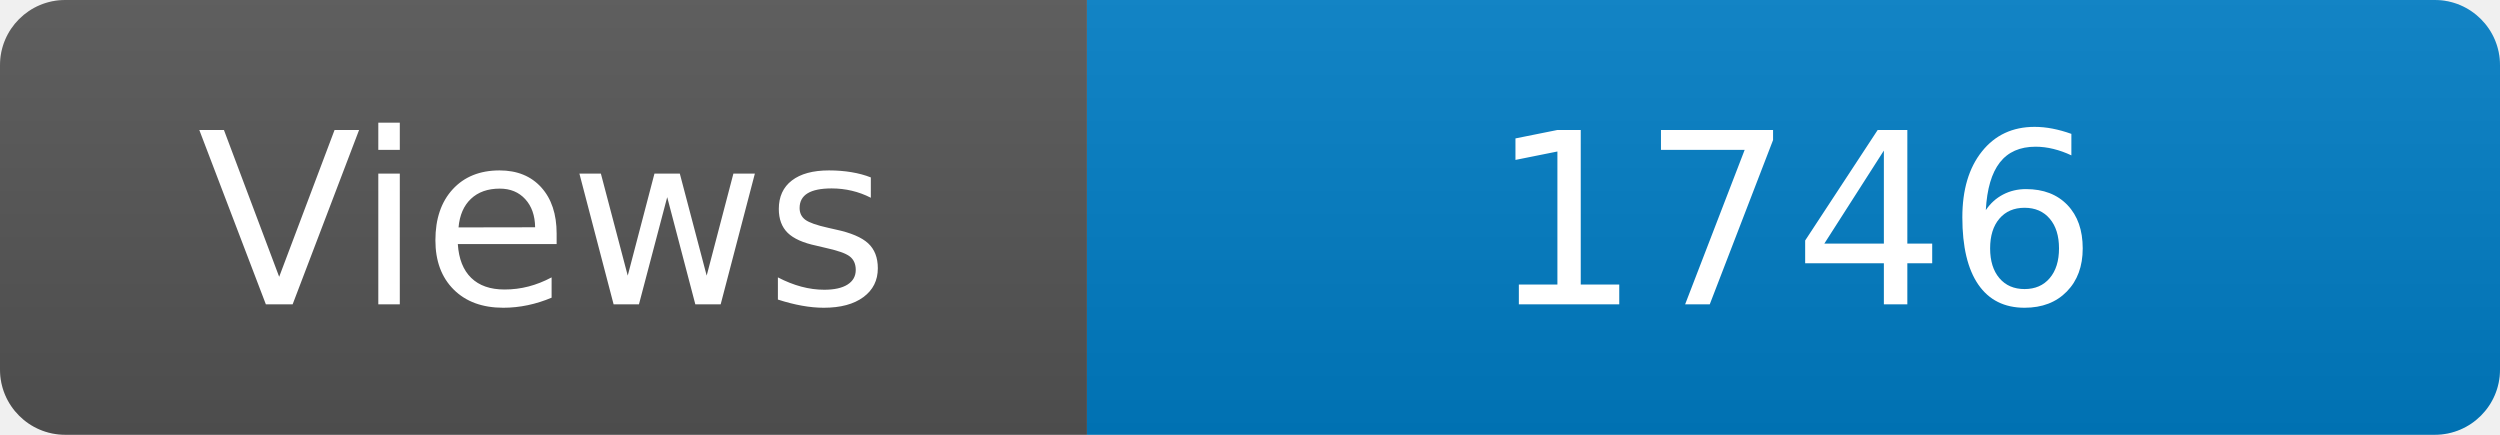
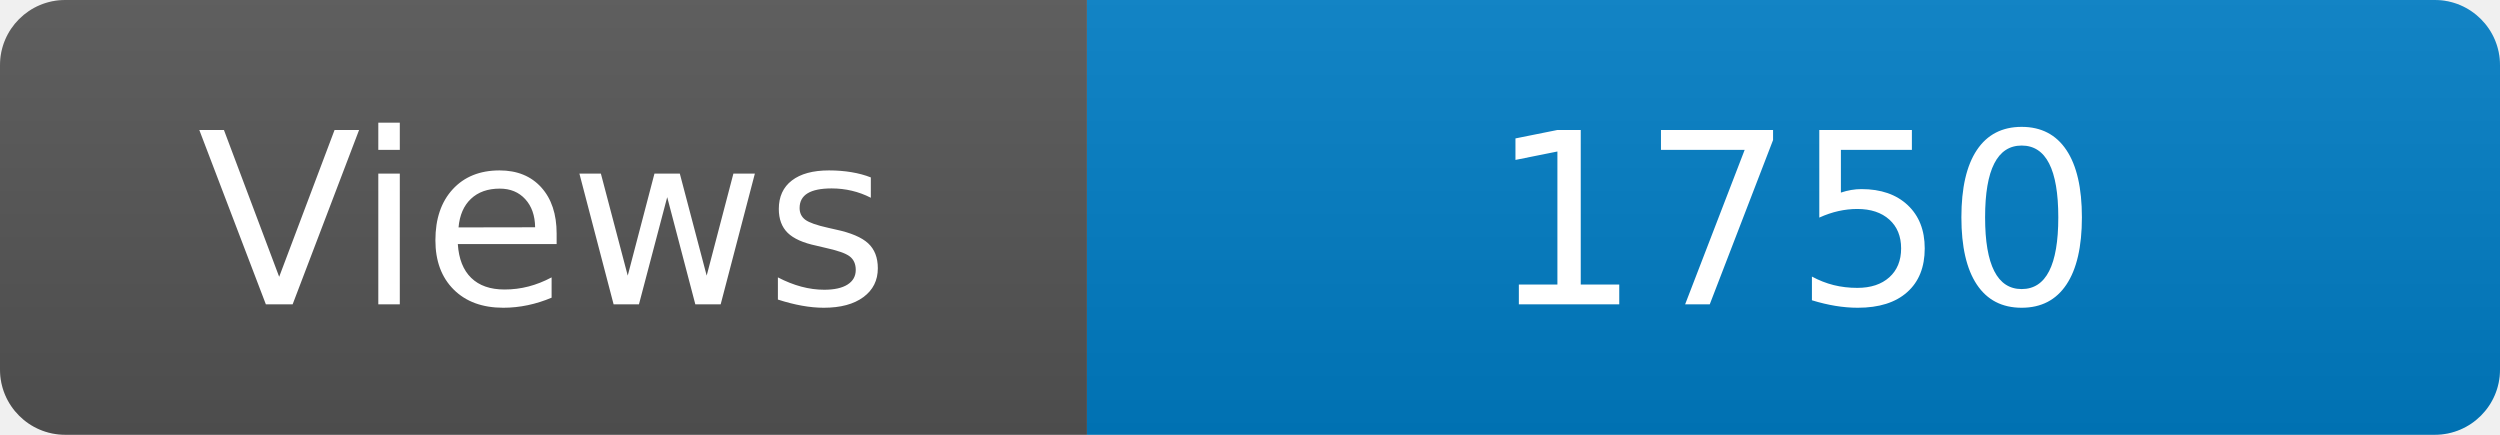
<svg xmlns="http://www.w3.org/2000/svg" width="115" height="20" role="img" aria-label="Maintained?: yes">
  <linearGradient id="s" x2="0" y2="100%">
    <stop offset="0" stop-color="#bbb" stop-opacity=".1" />
    <stop offset="1" stop-opacity=".1" />
  </linearGradient>
  <clipPath id="r">
    <rect width="115" height="20" rx="3" fill="#fff" />
  </clipPath>
  <g clip-path="url(#r)">
    <rect width="50" height="20" fill="#555" />
    <rect x="50" width="160" height="20" fill="#007ec6" />
    <rect width="115" height="20" fill="url(#s)" />
  </g>
  <g fill="#fff" text-anchor="middle" font-family="Verdana,Geneva,DejaVu Sans,sans-serif" font-size="110">
    <text x="250" y="140" transform="scale(.1)" fill="#fff">Views</text>
-     <text x="825" y="140" transform="scale(.1)" fill="#fff">1746</text>
+     <text x="825" y="140" transform="scale(.1)" fill="#fff">1750</text>
  </g>
</svg>
